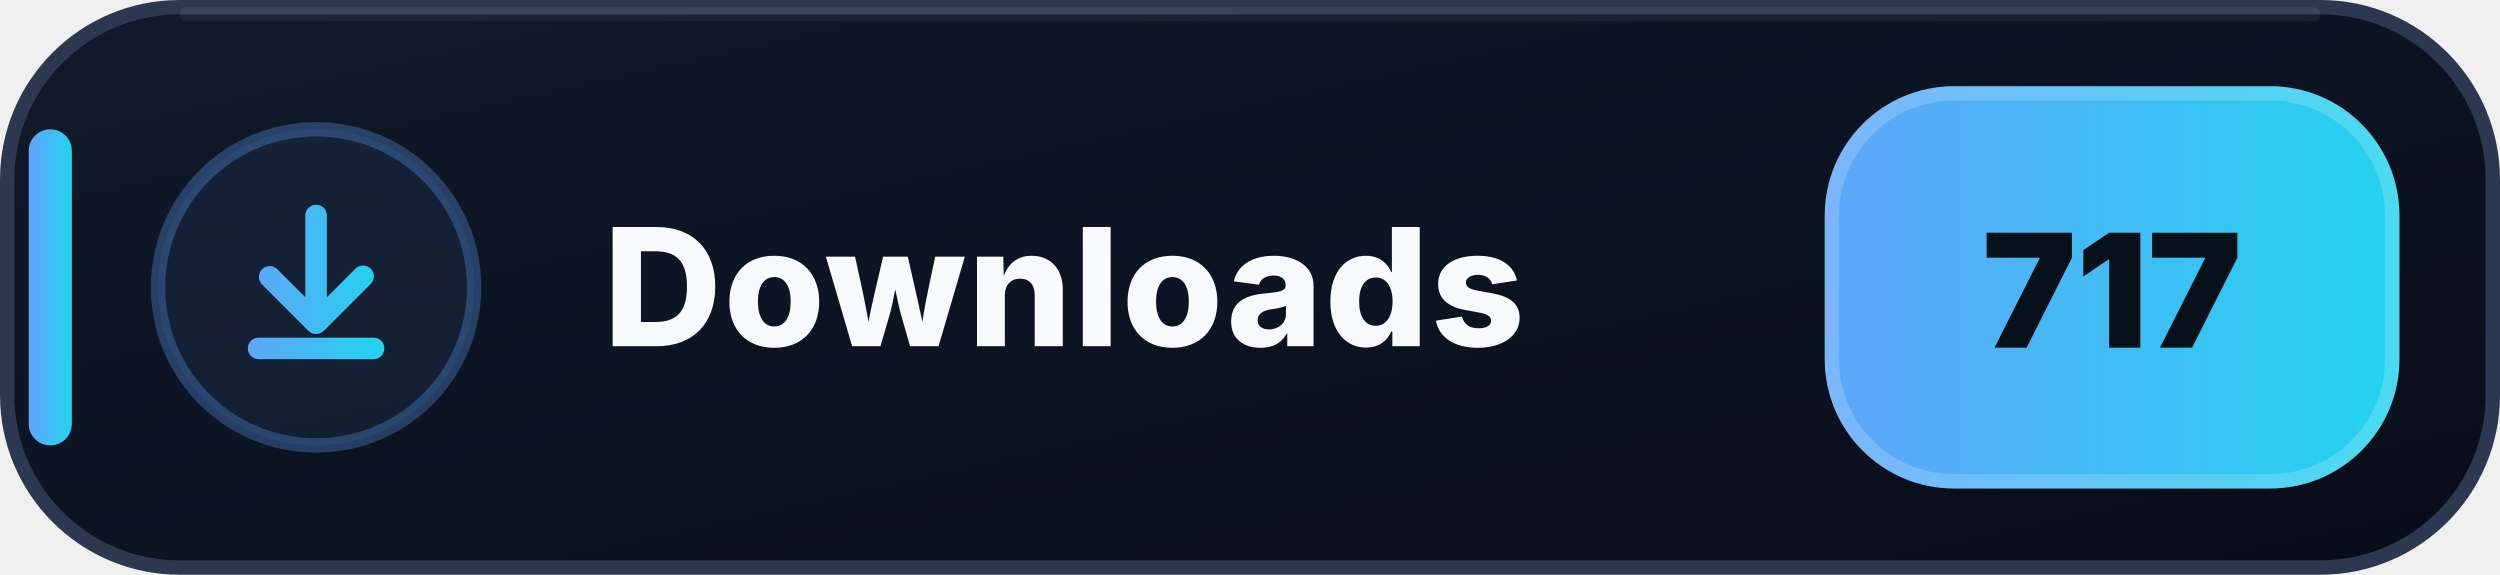
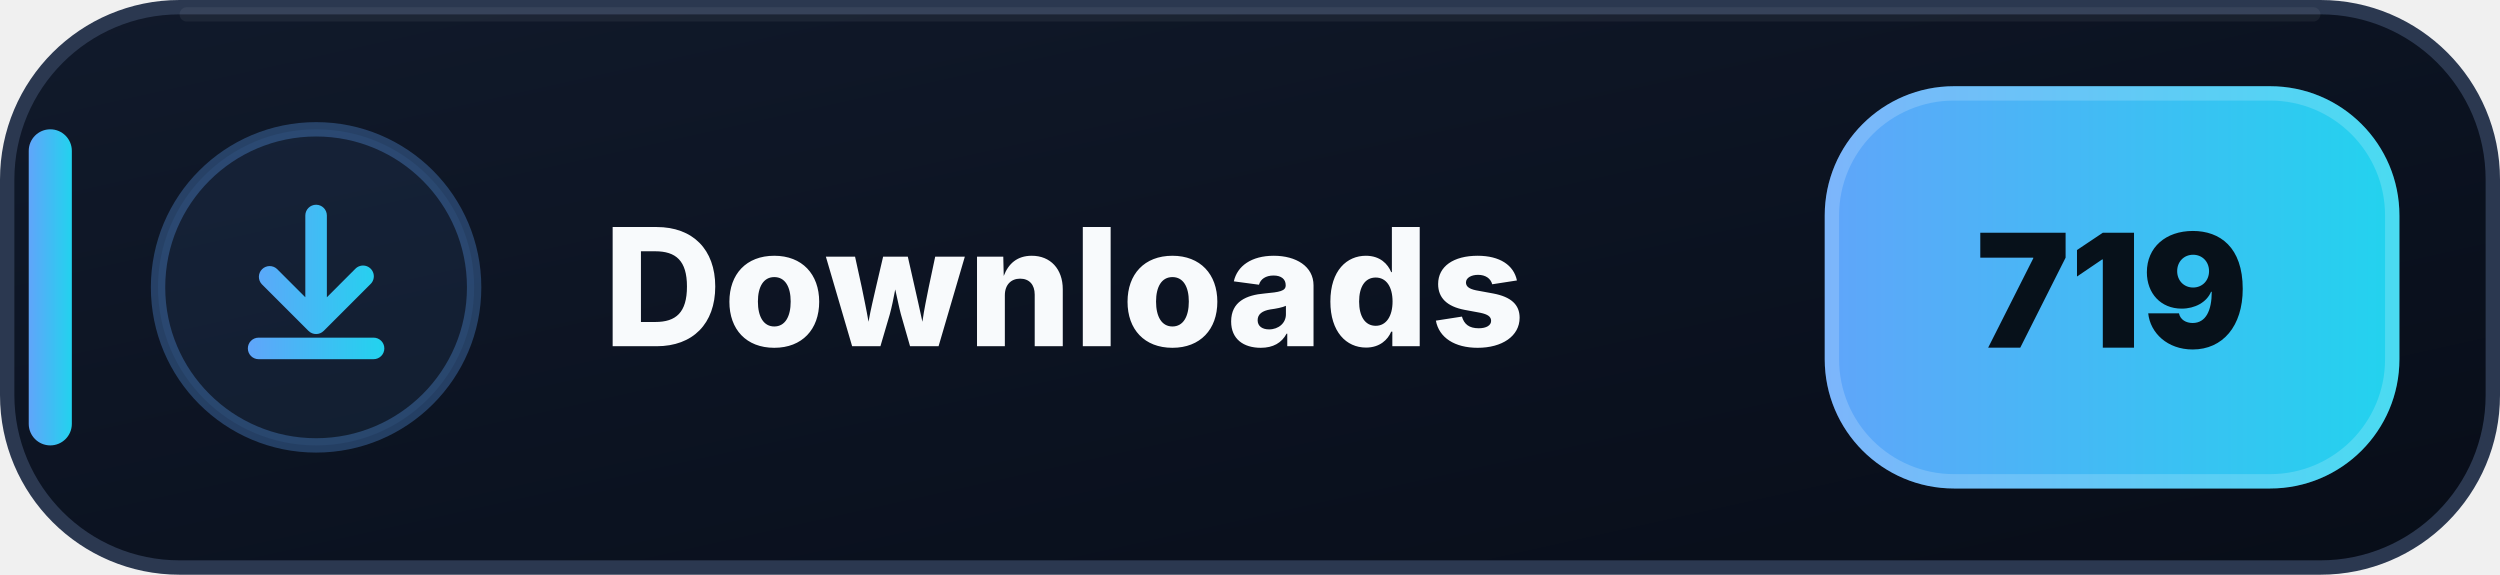
- <svg xmlns="http://www.w3.org/2000/svg" width="174" height="40" viewBox="0 0 174 40" role="img" aria-label="Downloads: 717">
+ <svg xmlns="http://www.w3.org/2000/svg" width="174" height="40" viewBox="0 0 174 40" role="img" aria-label="Downloads: 719">
  <defs>
    <linearGradient id="downloads-bg" x1="0" y1="0" x2="1" y2="1">
      <stop offset="0" stop-color="#111A2B" />
      <stop offset=".58" stop-color="#0B1220" />
      <stop offset="1" stop-color="#080D18" />
    </linearGradient>
    <linearGradient id="downloads-accent" x1="0" y1="0" x2="1" y2="0">
      <stop offset="0" stop-color="#60A5FA" />
      <stop offset="1" stop-color="#22D3EE" />
    </linearGradient>
  </defs>
  <rect x=".5" y=".5" width="173" height="39" rx="12" fill="url(#downloads-bg)" stroke="#2B3850" />
  <path d="M13 1h148" stroke="#FFFFFF" stroke-opacity=".055" stroke-linecap="round" />
  <rect x="2" y="9" width="3" height="22" rx="1.5" fill="url(#downloads-accent)" />
  <circle cx="22" cy="20" r="11" fill="#60A5FA" fill-opacity=".075" stroke="#60A5FA" stroke-opacity=".3" />
  <g transform="translate(14 12)" fill="url(#downloads-accent)">
    <path d="M8 2.25a.75.75 0 0 1 .75.75v5.69l1.97-1.97a.75.75 0 1 1 1.06 1.06l-3.25 3.25a.75.75 0 0 1-1.06 0L4.22 7.78a.75.75 0 0 1 1.06-1.06l1.97 1.97V3A.75.75 0 0 1 8 2.25Zm-4.75 10a.75.75 0 0 1 .75-.75h8a.75.75 0 0 1 0 1.5H4a.75.75 0 0 1-.75-.75Z" />
  </g>
  <text x="42" y="24.1" fill="#F8FAFC" font-family="Segoe UI,Inter,Arial,sans-serif" font-size="11.4" font-weight="800" letter-spacing=".12">Downloads</text>
  <rect x="127" y="6" width="40" height="28" rx="9" fill="url(#downloads-accent)" />
  <rect x="127.5" y="6.5" width="39" height="27" rx="8.5" fill="none" stroke="#FFFFFF" stroke-opacity=".18" />
-   <text x="147" y="24.2" text-anchor="middle" fill="#07111A" font-family="Segoe UI,Inter,Arial,sans-serif" font-size="11" font-weight="900">717</text>
+   <text x="147" y="24.2" text-anchor="middle" fill="#07111A" font-family="Segoe UI,Inter,Arial,sans-serif" font-size="11" font-weight="900">719</text>
</svg>
